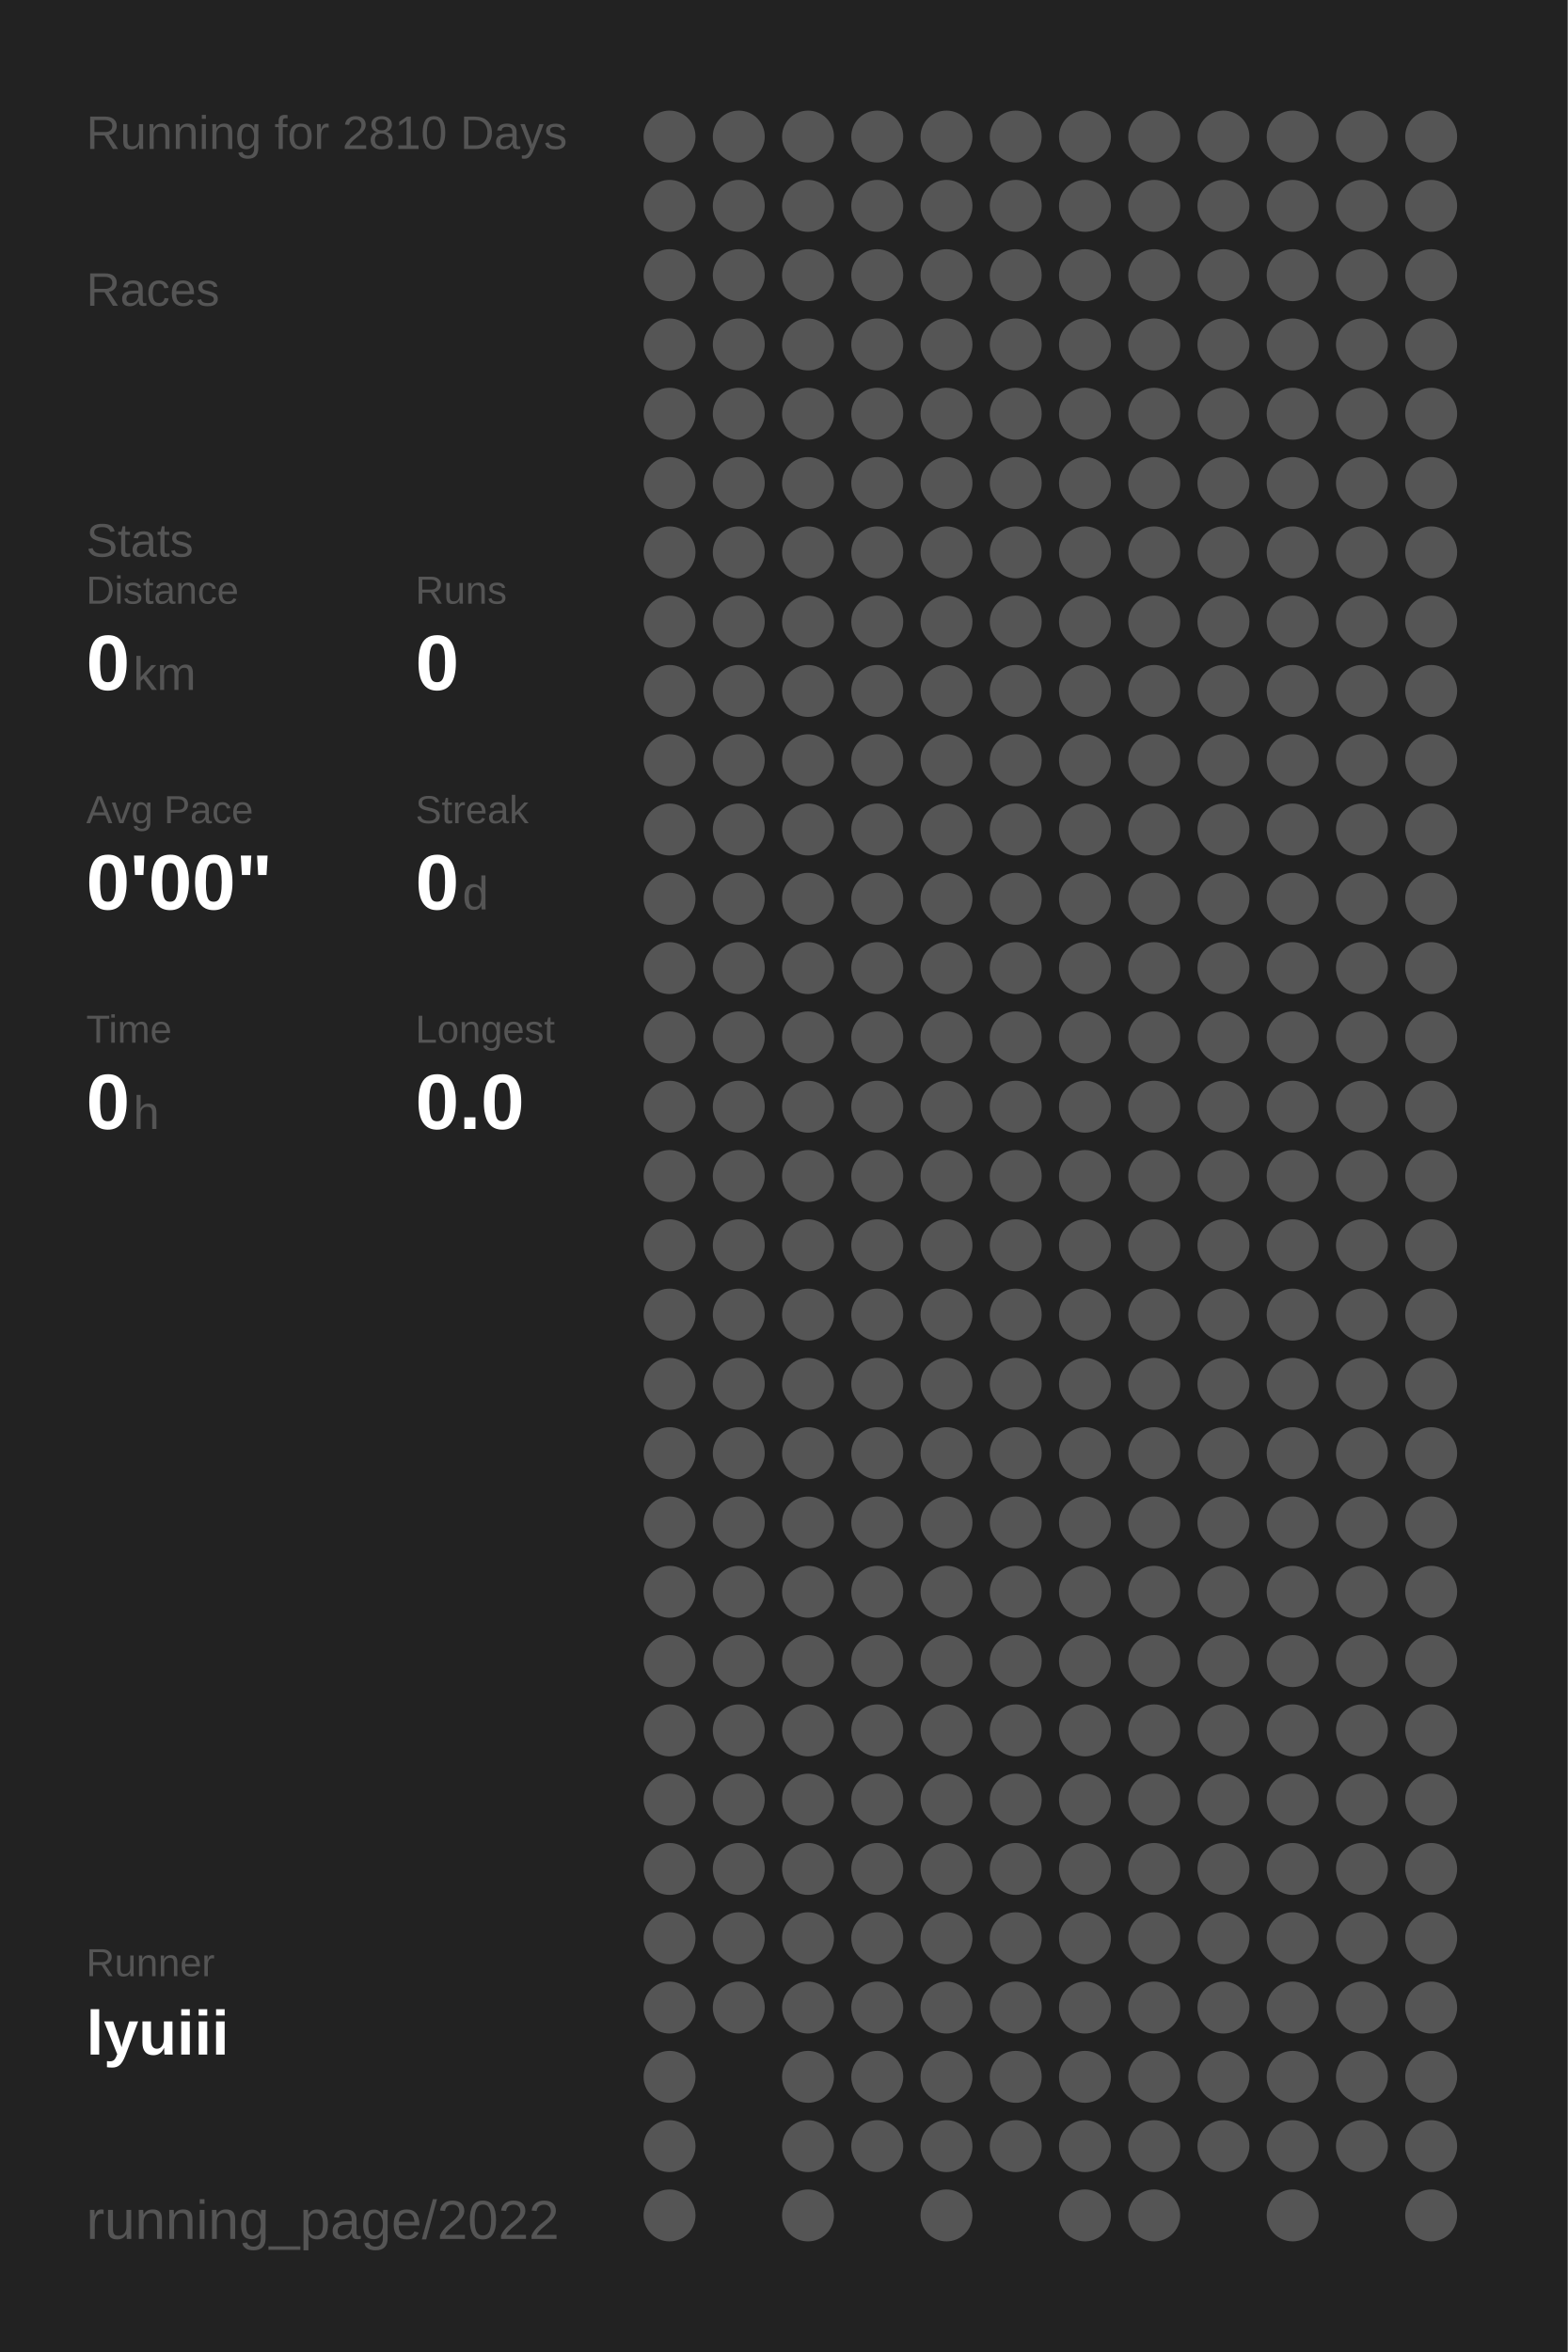
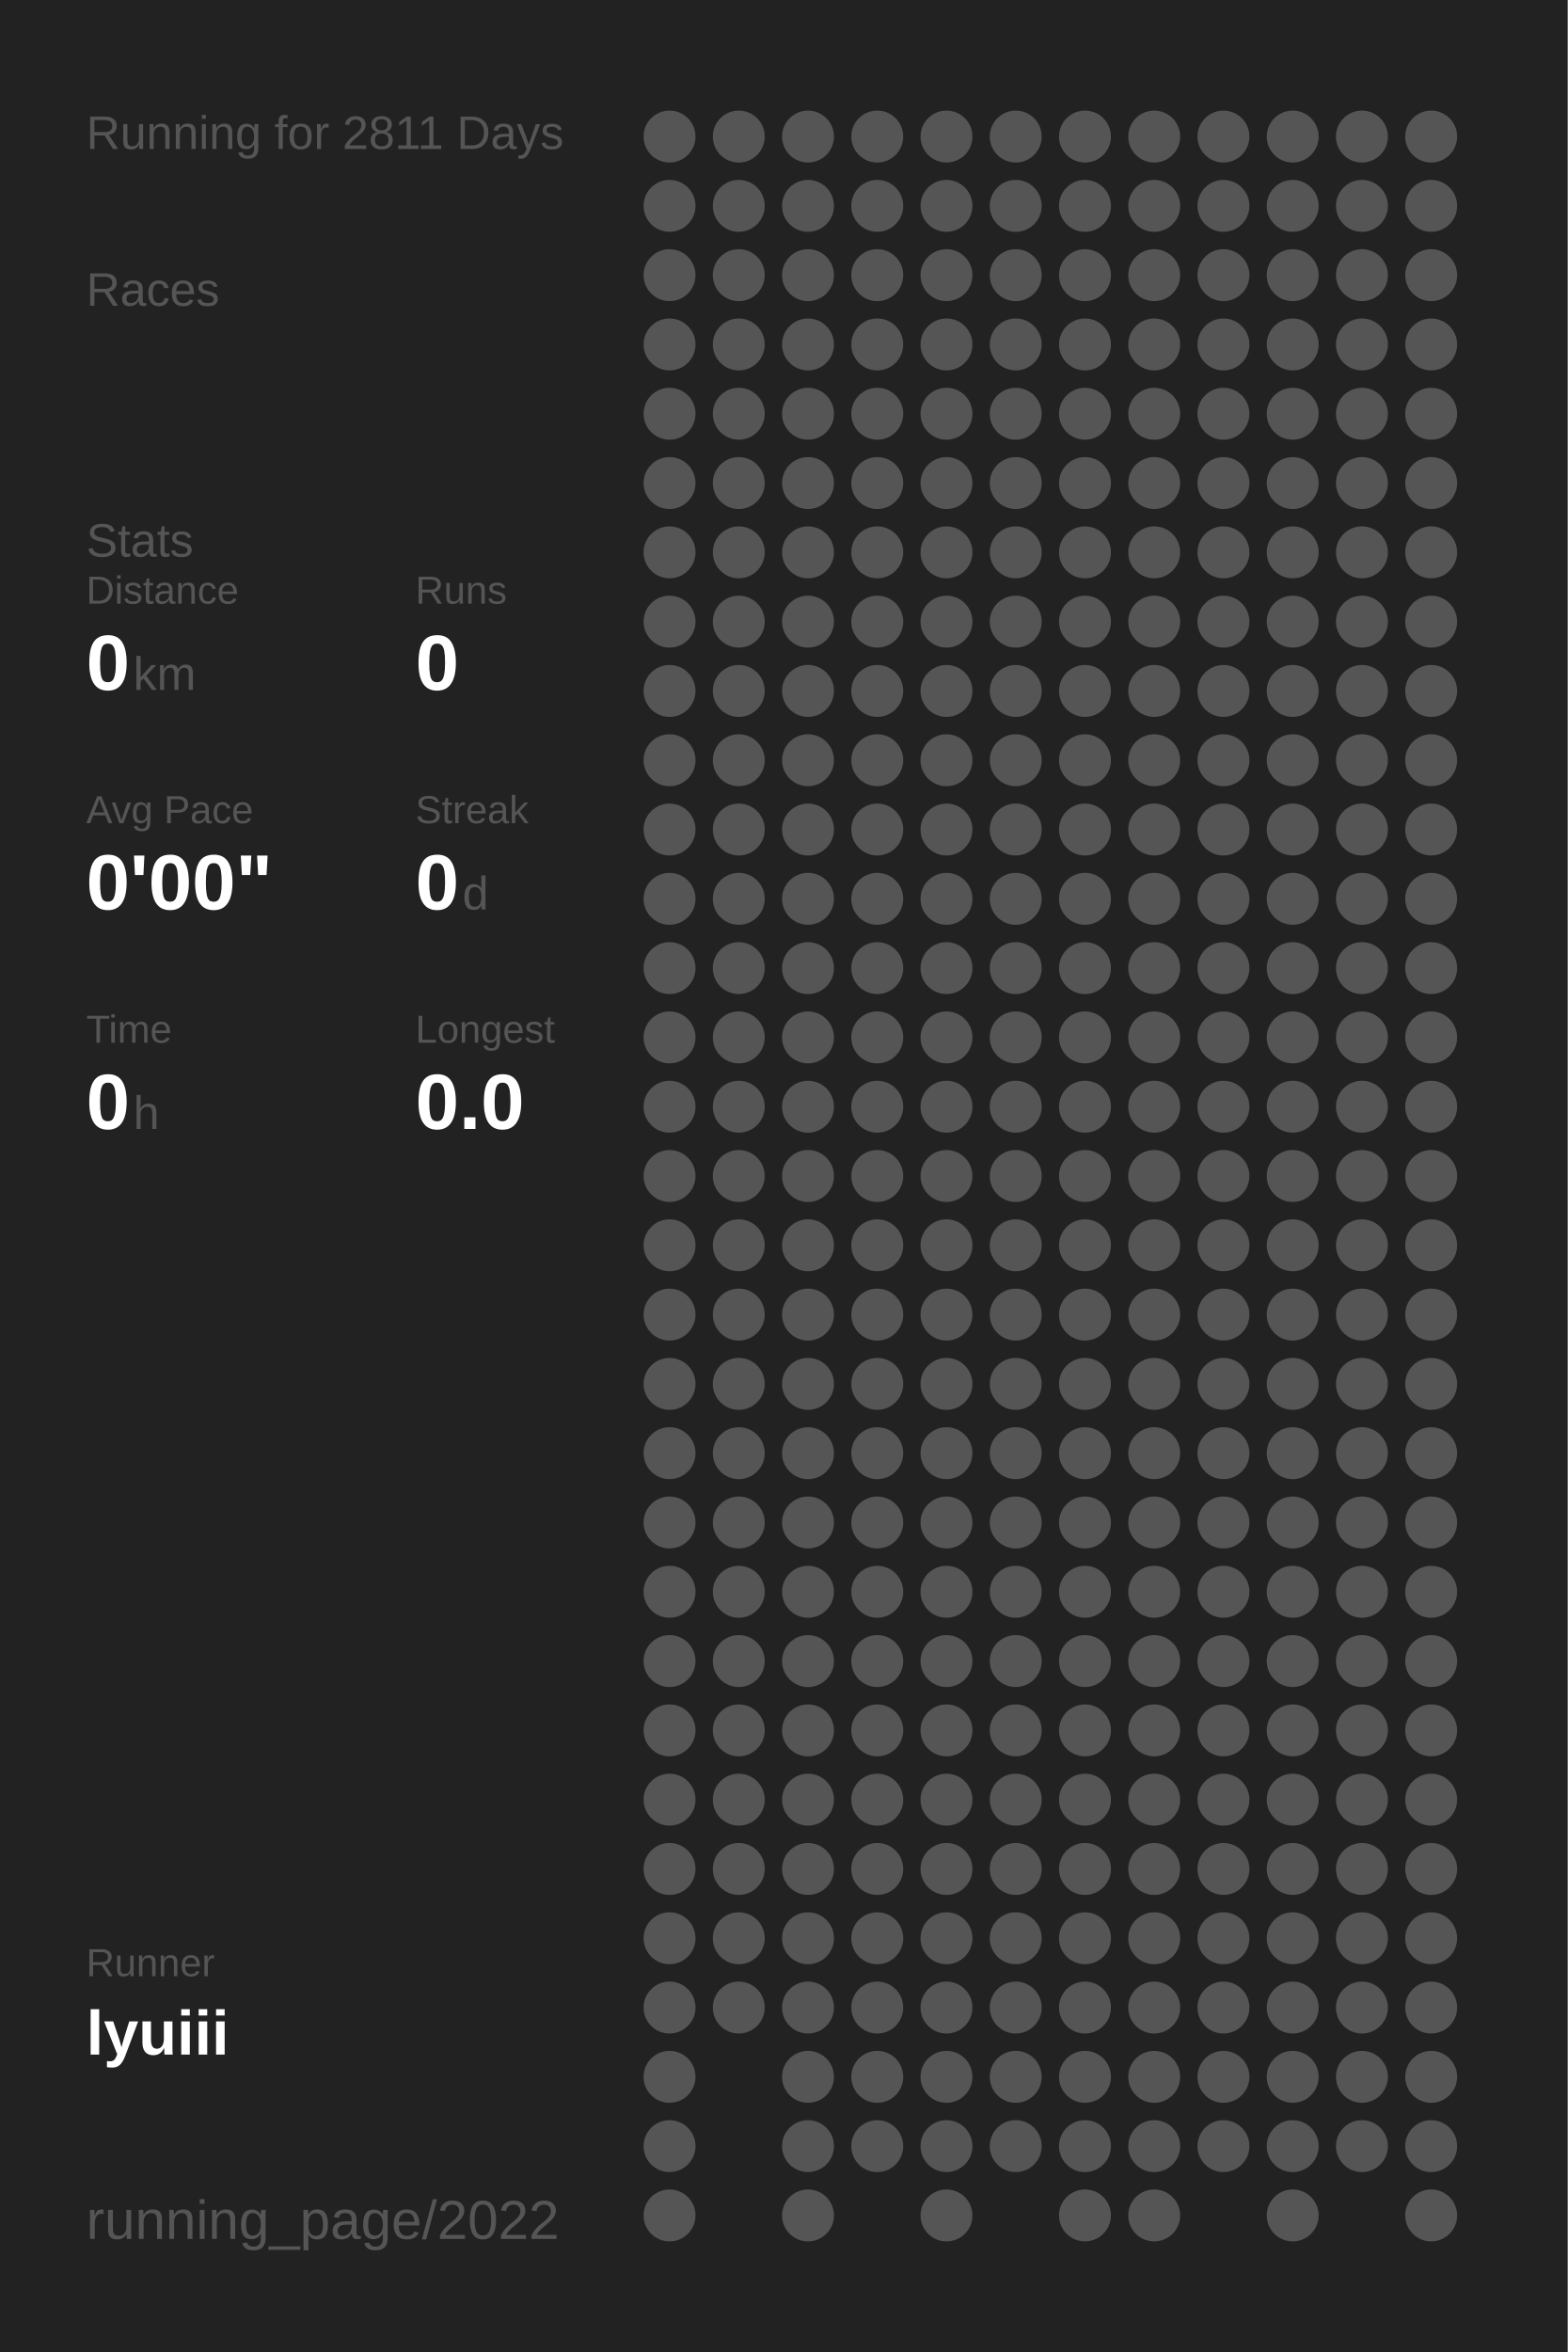
<svg xmlns="http://www.w3.org/2000/svg" baseProfile="full" height="300mm" version="1.1" viewBox="0,0,200,300" width="200mm">
  <defs />
  <rect fill="#222222" height="300" width="200" x="0" y="0" />
-   <text fill="#555555" style="font-size:6px; font-family:Arial;" x="11" y="19">Running for 2810 Days</text>
+   <text fill="#555555" style="font-size:6px; font-family:Arial;" x="11" y="19">Running for 2811 Days</text>
  <text fill="#555555" style="font-size:6px; font-family:Arial;" x="11" y="39">Races</text>
  <text fill="#555555" style="font-size:6px; font-family:Arial;" x="11" y="71">Stats</text>
  <text fill="#555555" style="font-size:5px; font-family:Arial;" x="11" y="77">Distance</text>
  <text fill="#FFFFFF" style="font-size:10px; font-family:Arial; font-weight:bold;" x="11" y="88">0</text>
  <text fill="#555555" style="font-size:6px; font-family:Arial;" x="17" y="88">km</text>
  <text fill="#555555" style="font-size:5px; font-family:Arial;" x="53" y="77">Runs</text>
  <text fill="#FFFFFF" style="font-size:10px; font-family:Arial; font-weight:bold;" x="53" y="88">0</text>
  <text fill="#555555" style="font-size:5px; font-family:Arial;" x="11" y="105">Avg Pace</text>
  <text fill="#FFFFFF" style="font-size:10px; font-family:Arial; font-weight:bold;" x="11" y="116">0'00"</text>
  <text fill="#555555" style="font-size:5px; font-family:Arial;" x="53" y="105">Streak</text>
  <text fill="#FFFFFF" style="font-size:10px; font-family:Arial; font-weight:bold;" x="53" y="116">0</text>
  <text fill="#555555" style="font-size:6px; font-family:Arial;" x="59" y="116">d</text>
  <text fill="#555555" style="font-size:5px; font-family:Arial;" x="11" y="133">Time</text>
  <text fill="#FFFFFF" style="font-size:10px; font-family:Arial; font-weight:bold;" x="11" y="144">0</text>
  <text fill="#555555" style="font-size:6px; font-family:Arial;" x="17" y="144">h</text>
  <text fill="#555555" style="font-size:5px; font-family:Arial;" x="53" y="133">Longest</text>
  <text fill="#FFFFFF" style="font-size:10px; font-family:Arial; font-weight:bold;" x="53" y="144">0.0</text>
  <text fill="#555555" style="font-size:5px; font-family:Arial;" x="11" y="252.065">Runner</text>
  <text fill="#FFFFFF" style="font-size:8px; font-family:Arial; font-weight:bold;" x="11" y="262.065">lyuiii</text>
  <text fill="#555555" style="font-size:7px; font-family:Arial;" x="11" y="285.581">running_page/2022</text>
  <circle cx="85.417" cy="17.419" fill="#555555" r="3.312" />
  <circle cx="85.417" cy="26.258" fill="#555555" r="3.312" />
  <circle cx="85.417" cy="35.097" fill="#555555" r="3.312" />
  <circle cx="85.417" cy="43.935" fill="#555555" r="3.312" />
  <circle cx="85.417" cy="52.774" fill="#555555" r="3.312" />
  <circle cx="85.417" cy="61.613" fill="#555555" r="3.312" />
  <circle cx="85.417" cy="70.452" fill="#555555" r="3.312" />
  <circle cx="85.417" cy="79.29" fill="#555555" r="3.312" />
  <circle cx="85.417" cy="88.129" fill="#555555" r="3.312" />
  <circle cx="85.417" cy="96.968" fill="#555555" r="3.312" />
  <circle cx="85.417" cy="105.806" fill="#555555" r="3.312" />
  <circle cx="85.417" cy="114.645" fill="#555555" r="3.312" />
  <circle cx="85.417" cy="123.484" fill="#555555" r="3.312" />
  <circle cx="85.417" cy="132.323" fill="#555555" r="3.312" />
  <circle cx="85.417" cy="141.161" fill="#555555" r="3.312" />
  <circle cx="85.417" cy="150" fill="#555555" r="3.312" />
  <circle cx="85.417" cy="158.839" fill="#555555" r="3.312" />
  <circle cx="85.417" cy="167.677" fill="#555555" r="3.312" />
  <circle cx="85.417" cy="176.516" fill="#555555" r="3.312" />
  <circle cx="85.417" cy="185.355" fill="#555555" r="3.312" />
  <circle cx="85.417" cy="194.194" fill="#555555" r="3.312" />
  <circle cx="85.417" cy="203.032" fill="#555555" r="3.312" />
  <circle cx="85.417" cy="211.871" fill="#555555" r="3.312" />
  <circle cx="85.417" cy="220.71" fill="#555555" r="3.312" />
  <circle cx="85.417" cy="229.548" fill="#555555" r="3.312" />
  <circle cx="85.417" cy="238.387" fill="#555555" r="3.312" />
  <circle cx="85.417" cy="247.226" fill="#555555" r="3.312" />
  <circle cx="85.417" cy="256.065" fill="#555555" r="3.312" />
  <circle cx="85.417" cy="264.903" fill="#555555" r="3.312" />
  <circle cx="85.417" cy="273.742" fill="#555555" r="3.312" />
  <circle cx="85.417" cy="282.581" fill="#555555" r="3.312" />
  <circle cx="94.25" cy="17.419" fill="#555555" r="3.312" />
  <circle cx="94.25" cy="26.258" fill="#555555" r="3.312" />
  <circle cx="94.25" cy="35.097" fill="#555555" r="3.312" />
  <circle cx="94.25" cy="43.935" fill="#555555" r="3.312" />
  <circle cx="94.25" cy="52.774" fill="#555555" r="3.312" />
  <circle cx="94.25" cy="61.613" fill="#555555" r="3.312" />
  <circle cx="94.25" cy="70.452" fill="#555555" r="3.312" />
  <circle cx="94.25" cy="79.29" fill="#555555" r="3.312" />
  <circle cx="94.25" cy="88.129" fill="#555555" r="3.312" />
  <circle cx="94.25" cy="96.968" fill="#555555" r="3.312" />
  <circle cx="94.25" cy="105.806" fill="#555555" r="3.312" />
  <circle cx="94.25" cy="114.645" fill="#555555" r="3.312" />
  <circle cx="94.25" cy="123.484" fill="#555555" r="3.312" />
  <circle cx="94.25" cy="132.323" fill="#555555" r="3.312" />
  <circle cx="94.25" cy="141.161" fill="#555555" r="3.312" />
  <circle cx="94.25" cy="150" fill="#555555" r="3.312" />
  <circle cx="94.25" cy="158.839" fill="#555555" r="3.312" />
  <circle cx="94.25" cy="167.677" fill="#555555" r="3.312" />
  <circle cx="94.25" cy="176.516" fill="#555555" r="3.312" />
  <circle cx="94.25" cy="185.355" fill="#555555" r="3.312" />
  <circle cx="94.25" cy="194.194" fill="#555555" r="3.312" />
  <circle cx="94.25" cy="203.032" fill="#555555" r="3.312" />
  <circle cx="94.25" cy="211.871" fill="#555555" r="3.312" />
  <circle cx="94.25" cy="220.71" fill="#555555" r="3.312" />
  <circle cx="94.25" cy="229.548" fill="#555555" r="3.312" />
  <circle cx="94.25" cy="238.387" fill="#555555" r="3.312" />
  <circle cx="94.25" cy="247.226" fill="#555555" r="3.312" />
  <circle cx="94.25" cy="256.065" fill="#555555" r="3.312" />
  <circle cx="103.083" cy="17.419" fill="#555555" r="3.312" />
  <circle cx="103.083" cy="26.258" fill="#555555" r="3.312" />
  <circle cx="103.083" cy="35.097" fill="#555555" r="3.312" />
  <circle cx="103.083" cy="43.935" fill="#555555" r="3.312" />
  <circle cx="103.083" cy="52.774" fill="#555555" r="3.312" />
  <circle cx="103.083" cy="61.613" fill="#555555" r="3.312" />
  <circle cx="103.083" cy="70.452" fill="#555555" r="3.312" />
  <circle cx="103.083" cy="79.29" fill="#555555" r="3.312" />
  <circle cx="103.083" cy="88.129" fill="#555555" r="3.312" />
  <circle cx="103.083" cy="96.968" fill="#555555" r="3.312" />
  <circle cx="103.083" cy="105.806" fill="#555555" r="3.312" />
  <circle cx="103.083" cy="114.645" fill="#555555" r="3.312" />
  <circle cx="103.083" cy="123.484" fill="#555555" r="3.312" />
  <circle cx="103.083" cy="132.323" fill="#555555" r="3.312" />
  <circle cx="103.083" cy="141.161" fill="#555555" r="3.312" />
  <circle cx="103.083" cy="150" fill="#555555" r="3.312" />
  <circle cx="103.083" cy="158.839" fill="#555555" r="3.312" />
  <circle cx="103.083" cy="167.677" fill="#555555" r="3.312" />
  <circle cx="103.083" cy="176.516" fill="#555555" r="3.312" />
  <circle cx="103.083" cy="185.355" fill="#555555" r="3.312" />
  <circle cx="103.083" cy="194.194" fill="#555555" r="3.312" />
  <circle cx="103.083" cy="203.032" fill="#555555" r="3.312" />
  <circle cx="103.083" cy="211.871" fill="#555555" r="3.312" />
  <circle cx="103.083" cy="220.71" fill="#555555" r="3.312" />
  <circle cx="103.083" cy="229.548" fill="#555555" r="3.312" />
  <circle cx="103.083" cy="238.387" fill="#555555" r="3.312" />
  <circle cx="103.083" cy="247.226" fill="#555555" r="3.312" />
  <circle cx="103.083" cy="256.065" fill="#555555" r="3.312" />
  <circle cx="103.083" cy="264.903" fill="#555555" r="3.312" />
  <circle cx="103.083" cy="273.742" fill="#555555" r="3.312" />
  <circle cx="103.083" cy="282.581" fill="#555555" r="3.312" />
  <circle cx="111.917" cy="17.419" fill="#555555" r="3.312" />
  <circle cx="111.917" cy="26.258" fill="#555555" r="3.312" />
  <circle cx="111.917" cy="35.097" fill="#555555" r="3.312" />
  <circle cx="111.917" cy="43.935" fill="#555555" r="3.312" />
  <circle cx="111.917" cy="52.774" fill="#555555" r="3.312" />
  <circle cx="111.917" cy="61.613" fill="#555555" r="3.312" />
  <circle cx="111.917" cy="70.452" fill="#555555" r="3.312" />
  <circle cx="111.917" cy="79.29" fill="#555555" r="3.312" />
  <circle cx="111.917" cy="88.129" fill="#555555" r="3.312" />
  <circle cx="111.917" cy="96.968" fill="#555555" r="3.312" />
  <circle cx="111.917" cy="105.806" fill="#555555" r="3.312" />
  <circle cx="111.917" cy="114.645" fill="#555555" r="3.312" />
  <circle cx="111.917" cy="123.484" fill="#555555" r="3.312" />
  <circle cx="111.917" cy="132.323" fill="#555555" r="3.312" />
  <circle cx="111.917" cy="141.161" fill="#555555" r="3.312" />
  <circle cx="111.917" cy="150" fill="#555555" r="3.312" />
  <circle cx="111.917" cy="158.839" fill="#555555" r="3.312" />
  <circle cx="111.917" cy="167.677" fill="#555555" r="3.312" />
  <circle cx="111.917" cy="176.516" fill="#555555" r="3.312" />
  <circle cx="111.917" cy="185.355" fill="#555555" r="3.312" />
  <circle cx="111.917" cy="194.194" fill="#555555" r="3.312" />
  <circle cx="111.917" cy="203.032" fill="#555555" r="3.312" />
  <circle cx="111.917" cy="211.871" fill="#555555" r="3.312" />
  <circle cx="111.917" cy="220.71" fill="#555555" r="3.312" />
  <circle cx="111.917" cy="229.548" fill="#555555" r="3.312" />
  <circle cx="111.917" cy="238.387" fill="#555555" r="3.312" />
  <circle cx="111.917" cy="247.226" fill="#555555" r="3.312" />
  <circle cx="111.917" cy="256.065" fill="#555555" r="3.312" />
  <circle cx="111.917" cy="264.903" fill="#555555" r="3.312" />
  <circle cx="111.917" cy="273.742" fill="#555555" r="3.312" />
  <circle cx="120.75" cy="17.419" fill="#555555" r="3.312" />
  <circle cx="120.75" cy="26.258" fill="#555555" r="3.312" />
  <circle cx="120.75" cy="35.097" fill="#555555" r="3.312" />
  <circle cx="120.75" cy="43.935" fill="#555555" r="3.312" />
  <circle cx="120.75" cy="52.774" fill="#555555" r="3.312" />
  <circle cx="120.75" cy="61.613" fill="#555555" r="3.312" />
  <circle cx="120.75" cy="70.452" fill="#555555" r="3.312" />
  <circle cx="120.75" cy="79.29" fill="#555555" r="3.312" />
  <circle cx="120.75" cy="88.129" fill="#555555" r="3.312" />
  <circle cx="120.75" cy="96.968" fill="#555555" r="3.312" />
  <circle cx="120.75" cy="105.806" fill="#555555" r="3.312" />
  <circle cx="120.75" cy="114.645" fill="#555555" r="3.312" />
  <circle cx="120.75" cy="123.484" fill="#555555" r="3.312" />
  <circle cx="120.75" cy="132.323" fill="#555555" r="3.312" />
  <circle cx="120.75" cy="141.161" fill="#555555" r="3.312" />
  <circle cx="120.75" cy="150" fill="#555555" r="3.312" />
  <circle cx="120.75" cy="158.839" fill="#555555" r="3.312" />
  <circle cx="120.75" cy="167.677" fill="#555555" r="3.312" />
  <circle cx="120.75" cy="176.516" fill="#555555" r="3.312" />
  <circle cx="120.75" cy="185.355" fill="#555555" r="3.312" />
  <circle cx="120.75" cy="194.194" fill="#555555" r="3.312" />
  <circle cx="120.75" cy="203.032" fill="#555555" r="3.312" />
  <circle cx="120.75" cy="211.871" fill="#555555" r="3.312" />
  <circle cx="120.75" cy="220.71" fill="#555555" r="3.312" />
  <circle cx="120.75" cy="229.548" fill="#555555" r="3.312" />
  <circle cx="120.75" cy="238.387" fill="#555555" r="3.312" />
  <circle cx="120.75" cy="247.226" fill="#555555" r="3.312" />
  <circle cx="120.75" cy="256.065" fill="#555555" r="3.312" />
  <circle cx="120.75" cy="264.903" fill="#555555" r="3.312" />
  <circle cx="120.75" cy="273.742" fill="#555555" r="3.312" />
  <circle cx="120.75" cy="282.581" fill="#555555" r="3.312" />
  <circle cx="129.583" cy="17.419" fill="#555555" r="3.312" />
  <circle cx="129.583" cy="26.258" fill="#555555" r="3.312" />
  <circle cx="129.583" cy="35.097" fill="#555555" r="3.312" />
  <circle cx="129.583" cy="43.935" fill="#555555" r="3.312" />
  <circle cx="129.583" cy="52.774" fill="#555555" r="3.312" />
  <circle cx="129.583" cy="61.613" fill="#555555" r="3.312" />
  <circle cx="129.583" cy="70.452" fill="#555555" r="3.312" />
  <circle cx="129.583" cy="79.29" fill="#555555" r="3.312" />
  <circle cx="129.583" cy="88.129" fill="#555555" r="3.312" />
  <circle cx="129.583" cy="96.968" fill="#555555" r="3.312" />
  <circle cx="129.583" cy="105.806" fill="#555555" r="3.312" />
  <circle cx="129.583" cy="114.645" fill="#555555" r="3.312" />
  <circle cx="129.583" cy="123.484" fill="#555555" r="3.312" />
  <circle cx="129.583" cy="132.323" fill="#555555" r="3.312" />
  <circle cx="129.583" cy="141.161" fill="#555555" r="3.312" />
  <circle cx="129.583" cy="150" fill="#555555" r="3.312" />
  <circle cx="129.583" cy="158.839" fill="#555555" r="3.312" />
  <circle cx="129.583" cy="167.677" fill="#555555" r="3.312" />
  <circle cx="129.583" cy="176.516" fill="#555555" r="3.312" />
  <circle cx="129.583" cy="185.355" fill="#555555" r="3.312" />
  <circle cx="129.583" cy="194.194" fill="#555555" r="3.312" />
  <circle cx="129.583" cy="203.032" fill="#555555" r="3.312" />
  <circle cx="129.583" cy="211.871" fill="#555555" r="3.312" />
  <circle cx="129.583" cy="220.71" fill="#555555" r="3.312" />
  <circle cx="129.583" cy="229.548" fill="#555555" r="3.312" />
  <circle cx="129.583" cy="238.387" fill="#555555" r="3.312" />
  <circle cx="129.583" cy="247.226" fill="#555555" r="3.312" />
  <circle cx="129.583" cy="256.065" fill="#555555" r="3.312" />
  <circle cx="129.583" cy="264.903" fill="#555555" r="3.312" />
  <circle cx="129.583" cy="273.742" fill="#555555" r="3.312" />
  <circle cx="138.417" cy="17.419" fill="#555555" r="3.312" />
  <circle cx="138.417" cy="26.258" fill="#555555" r="3.312" />
  <circle cx="138.417" cy="35.097" fill="#555555" r="3.312" />
  <circle cx="138.417" cy="43.935" fill="#555555" r="3.312" />
  <circle cx="138.417" cy="52.774" fill="#555555" r="3.312" />
  <circle cx="138.417" cy="61.613" fill="#555555" r="3.312" />
  <circle cx="138.417" cy="70.452" fill="#555555" r="3.312" />
  <circle cx="138.417" cy="79.29" fill="#555555" r="3.312" />
  <circle cx="138.417" cy="88.129" fill="#555555" r="3.312" />
  <circle cx="138.417" cy="96.968" fill="#555555" r="3.312" />
  <circle cx="138.417" cy="105.806" fill="#555555" r="3.312" />
  <circle cx="138.417" cy="114.645" fill="#555555" r="3.312" />
  <circle cx="138.417" cy="123.484" fill="#555555" r="3.312" />
  <circle cx="138.417" cy="132.323" fill="#555555" r="3.312" />
  <circle cx="138.417" cy="141.161" fill="#555555" r="3.312" />
  <circle cx="138.417" cy="150" fill="#555555" r="3.312" />
  <circle cx="138.417" cy="158.839" fill="#555555" r="3.312" />
  <circle cx="138.417" cy="167.677" fill="#555555" r="3.312" />
  <circle cx="138.417" cy="176.516" fill="#555555" r="3.312" />
  <circle cx="138.417" cy="185.355" fill="#555555" r="3.312" />
  <circle cx="138.417" cy="194.194" fill="#555555" r="3.312" />
  <circle cx="138.417" cy="203.032" fill="#555555" r="3.312" />
  <circle cx="138.417" cy="211.871" fill="#555555" r="3.312" />
  <circle cx="138.417" cy="220.71" fill="#555555" r="3.312" />
  <circle cx="138.417" cy="229.548" fill="#555555" r="3.312" />
  <circle cx="138.417" cy="238.387" fill="#555555" r="3.312" />
  <circle cx="138.417" cy="247.226" fill="#555555" r="3.312" />
  <circle cx="138.417" cy="256.065" fill="#555555" r="3.312" />
  <circle cx="138.417" cy="264.903" fill="#555555" r="3.312" />
  <circle cx="138.417" cy="273.742" fill="#555555" r="3.312" />
  <circle cx="138.417" cy="282.581" fill="#555555" r="3.312" />
  <circle cx="147.25" cy="17.419" fill="#555555" r="3.312" />
  <circle cx="147.25" cy="26.258" fill="#555555" r="3.312" />
  <circle cx="147.25" cy="35.097" fill="#555555" r="3.312" />
  <circle cx="147.25" cy="43.935" fill="#555555" r="3.312" />
  <circle cx="147.25" cy="52.774" fill="#555555" r="3.312" />
  <circle cx="147.25" cy="61.613" fill="#555555" r="3.312" />
  <circle cx="147.25" cy="70.452" fill="#555555" r="3.312" />
  <circle cx="147.25" cy="79.29" fill="#555555" r="3.312" />
  <circle cx="147.25" cy="88.129" fill="#555555" r="3.312" />
  <circle cx="147.25" cy="96.968" fill="#555555" r="3.312" />
  <circle cx="147.25" cy="105.806" fill="#555555" r="3.312" />
  <circle cx="147.25" cy="114.645" fill="#555555" r="3.312" />
  <circle cx="147.25" cy="123.484" fill="#555555" r="3.312" />
  <circle cx="147.25" cy="132.323" fill="#555555" r="3.312" />
  <circle cx="147.25" cy="141.161" fill="#555555" r="3.312" />
  <circle cx="147.25" cy="150" fill="#555555" r="3.312" />
  <circle cx="147.25" cy="158.839" fill="#555555" r="3.312" />
  <circle cx="147.25" cy="167.677" fill="#555555" r="3.312" />
  <circle cx="147.25" cy="176.516" fill="#555555" r="3.312" />
  <circle cx="147.25" cy="185.355" fill="#555555" r="3.312" />
  <circle cx="147.25" cy="194.194" fill="#555555" r="3.312" />
  <circle cx="147.25" cy="203.032" fill="#555555" r="3.312" />
  <circle cx="147.25" cy="211.871" fill="#555555" r="3.312" />
  <circle cx="147.25" cy="220.71" fill="#555555" r="3.312" />
  <circle cx="147.25" cy="229.548" fill="#555555" r="3.312" />
  <circle cx="147.25" cy="238.387" fill="#555555" r="3.312" />
  <circle cx="147.25" cy="247.226" fill="#555555" r="3.312" />
  <circle cx="147.25" cy="256.065" fill="#555555" r="3.312" />
  <circle cx="147.25" cy="264.903" fill="#555555" r="3.312" />
  <circle cx="147.25" cy="273.742" fill="#555555" r="3.312" />
  <circle cx="147.25" cy="282.581" fill="#555555" r="3.312" />
  <circle cx="156.083" cy="17.419" fill="#555555" r="3.312" />
  <circle cx="156.083" cy="26.258" fill="#555555" r="3.312" />
  <circle cx="156.083" cy="35.097" fill="#555555" r="3.312" />
  <circle cx="156.083" cy="43.935" fill="#555555" r="3.312" />
  <circle cx="156.083" cy="52.774" fill="#555555" r="3.312" />
  <circle cx="156.083" cy="61.613" fill="#555555" r="3.312" />
  <circle cx="156.083" cy="70.452" fill="#555555" r="3.312" />
  <circle cx="156.083" cy="79.29" fill="#555555" r="3.312" />
  <circle cx="156.083" cy="88.129" fill="#555555" r="3.312" />
  <circle cx="156.083" cy="96.968" fill="#555555" r="3.312" />
  <circle cx="156.083" cy="105.806" fill="#555555" r="3.312" />
  <circle cx="156.083" cy="114.645" fill="#555555" r="3.312" />
  <circle cx="156.083" cy="123.484" fill="#555555" r="3.312" />
  <circle cx="156.083" cy="132.323" fill="#555555" r="3.312" />
  <circle cx="156.083" cy="141.161" fill="#555555" r="3.312" />
  <circle cx="156.083" cy="150" fill="#555555" r="3.312" />
  <circle cx="156.083" cy="158.839" fill="#555555" r="3.312" />
  <circle cx="156.083" cy="167.677" fill="#555555" r="3.312" />
  <circle cx="156.083" cy="176.516" fill="#555555" r="3.312" />
  <circle cx="156.083" cy="185.355" fill="#555555" r="3.312" />
  <circle cx="156.083" cy="194.194" fill="#555555" r="3.312" />
  <circle cx="156.083" cy="203.032" fill="#555555" r="3.312" />
  <circle cx="156.083" cy="211.871" fill="#555555" r="3.312" />
  <circle cx="156.083" cy="220.71" fill="#555555" r="3.312" />
  <circle cx="156.083" cy="229.548" fill="#555555" r="3.312" />
  <circle cx="156.083" cy="238.387" fill="#555555" r="3.312" />
  <circle cx="156.083" cy="247.226" fill="#555555" r="3.312" />
  <circle cx="156.083" cy="256.065" fill="#555555" r="3.312" />
  <circle cx="156.083" cy="264.903" fill="#555555" r="3.312" />
  <circle cx="156.083" cy="273.742" fill="#555555" r="3.312" />
  <circle cx="164.917" cy="17.419" fill="#555555" r="3.312" />
  <circle cx="164.917" cy="26.258" fill="#555555" r="3.312" />
  <circle cx="164.917" cy="35.097" fill="#555555" r="3.312" />
  <circle cx="164.917" cy="43.935" fill="#555555" r="3.312" />
  <circle cx="164.917" cy="52.774" fill="#555555" r="3.312" />
  <circle cx="164.917" cy="61.613" fill="#555555" r="3.312" />
  <circle cx="164.917" cy="70.452" fill="#555555" r="3.312" />
  <circle cx="164.917" cy="79.29" fill="#555555" r="3.312" />
  <circle cx="164.917" cy="88.129" fill="#555555" r="3.312" />
  <circle cx="164.917" cy="96.968" fill="#555555" r="3.312" />
  <circle cx="164.917" cy="105.806" fill="#555555" r="3.312" />
  <circle cx="164.917" cy="114.645" fill="#555555" r="3.312" />
  <circle cx="164.917" cy="123.484" fill="#555555" r="3.312" />
  <circle cx="164.917" cy="132.323" fill="#555555" r="3.312" />
  <circle cx="164.917" cy="141.161" fill="#555555" r="3.312" />
  <circle cx="164.917" cy="150" fill="#555555" r="3.312" />
  <circle cx="164.917" cy="158.839" fill="#555555" r="3.312" />
  <circle cx="164.917" cy="167.677" fill="#555555" r="3.312" />
  <circle cx="164.917" cy="176.516" fill="#555555" r="3.312" />
  <circle cx="164.917" cy="185.355" fill="#555555" r="3.312" />
  <circle cx="164.917" cy="194.194" fill="#555555" r="3.312" />
  <circle cx="164.917" cy="203.032" fill="#555555" r="3.312" />
  <circle cx="164.917" cy="211.871" fill="#555555" r="3.312" />
  <circle cx="164.917" cy="220.71" fill="#555555" r="3.312" />
  <circle cx="164.917" cy="229.548" fill="#555555" r="3.312" />
  <circle cx="164.917" cy="238.387" fill="#555555" r="3.312" />
  <circle cx="164.917" cy="247.226" fill="#555555" r="3.312" />
  <circle cx="164.917" cy="256.065" fill="#555555" r="3.312" />
  <circle cx="164.917" cy="264.903" fill="#555555" r="3.312" />
  <circle cx="164.917" cy="273.742" fill="#555555" r="3.312" />
  <circle cx="164.917" cy="282.581" fill="#555555" r="3.312" />
  <circle cx="173.75" cy="17.419" fill="#555555" r="3.312" />
  <circle cx="173.75" cy="26.258" fill="#555555" r="3.312" />
  <circle cx="173.75" cy="35.097" fill="#555555" r="3.312" />
  <circle cx="173.75" cy="43.935" fill="#555555" r="3.312" />
  <circle cx="173.75" cy="52.774" fill="#555555" r="3.312" />
  <circle cx="173.75" cy="61.613" fill="#555555" r="3.312" />
  <circle cx="173.75" cy="70.452" fill="#555555" r="3.312" />
  <circle cx="173.75" cy="79.29" fill="#555555" r="3.312" />
  <circle cx="173.75" cy="88.129" fill="#555555" r="3.312" />
  <circle cx="173.75" cy="96.968" fill="#555555" r="3.312" />
  <circle cx="173.75" cy="105.806" fill="#555555" r="3.312" />
  <circle cx="173.75" cy="114.645" fill="#555555" r="3.312" />
  <circle cx="173.75" cy="123.484" fill="#555555" r="3.312" />
  <circle cx="173.75" cy="132.323" fill="#555555" r="3.312" />
  <circle cx="173.75" cy="141.161" fill="#555555" r="3.312" />
  <circle cx="173.75" cy="150" fill="#555555" r="3.312" />
  <circle cx="173.75" cy="158.839" fill="#555555" r="3.312" />
  <circle cx="173.75" cy="167.677" fill="#555555" r="3.312" />
  <circle cx="173.75" cy="176.516" fill="#555555" r="3.312" />
  <circle cx="173.75" cy="185.355" fill="#555555" r="3.312" />
  <circle cx="173.75" cy="194.194" fill="#555555" r="3.312" />
  <circle cx="173.75" cy="203.032" fill="#555555" r="3.312" />
  <circle cx="173.75" cy="211.871" fill="#555555" r="3.312" />
  <circle cx="173.75" cy="220.71" fill="#555555" r="3.312" />
  <circle cx="173.75" cy="229.548" fill="#555555" r="3.312" />
  <circle cx="173.75" cy="238.387" fill="#555555" r="3.312" />
  <circle cx="173.75" cy="247.226" fill="#555555" r="3.312" />
  <circle cx="173.75" cy="256.065" fill="#555555" r="3.312" />
  <circle cx="173.75" cy="264.903" fill="#555555" r="3.312" />
  <circle cx="173.75" cy="273.742" fill="#555555" r="3.312" />
  <circle cx="182.583" cy="17.419" fill="#555555" r="3.312" />
  <circle cx="182.583" cy="26.258" fill="#555555" r="3.312" />
  <circle cx="182.583" cy="35.097" fill="#555555" r="3.312" />
  <circle cx="182.583" cy="43.935" fill="#555555" r="3.312" />
  <circle cx="182.583" cy="52.774" fill="#555555" r="3.312" />
  <circle cx="182.583" cy="61.613" fill="#555555" r="3.312" />
  <circle cx="182.583" cy="70.452" fill="#555555" r="3.312" />
  <circle cx="182.583" cy="79.29" fill="#555555" r="3.312" />
  <circle cx="182.583" cy="88.129" fill="#555555" r="3.312" />
  <circle cx="182.583" cy="96.968" fill="#555555" r="3.312" />
  <circle cx="182.583" cy="105.806" fill="#555555" r="3.312" />
  <circle cx="182.583" cy="114.645" fill="#555555" r="3.312" />
  <circle cx="182.583" cy="123.484" fill="#555555" r="3.312" />
  <circle cx="182.583" cy="132.323" fill="#555555" r="3.312" />
  <circle cx="182.583" cy="141.161" fill="#555555" r="3.312" />
  <circle cx="182.583" cy="150" fill="#555555" r="3.312" />
  <circle cx="182.583" cy="158.839" fill="#555555" r="3.312" />
  <circle cx="182.583" cy="167.677" fill="#555555" r="3.312" />
  <circle cx="182.583" cy="176.516" fill="#555555" r="3.312" />
  <circle cx="182.583" cy="185.355" fill="#555555" r="3.312" />
  <circle cx="182.583" cy="194.194" fill="#555555" r="3.312" />
  <circle cx="182.583" cy="203.032" fill="#555555" r="3.312" />
  <circle cx="182.583" cy="211.871" fill="#555555" r="3.312" />
  <circle cx="182.583" cy="220.71" fill="#555555" r="3.312" />
  <circle cx="182.583" cy="229.548" fill="#555555" r="3.312" />
  <circle cx="182.583" cy="238.387" fill="#555555" r="3.312" />
  <circle cx="182.583" cy="247.226" fill="#555555" r="3.312" />
  <circle cx="182.583" cy="256.065" fill="#555555" r="3.312" />
  <circle cx="182.583" cy="264.903" fill="#555555" r="3.312" />
  <circle cx="182.583" cy="273.742" fill="#555555" r="3.312" />
  <circle cx="182.583" cy="282.581" fill="#555555" r="3.312" />
</svg>
